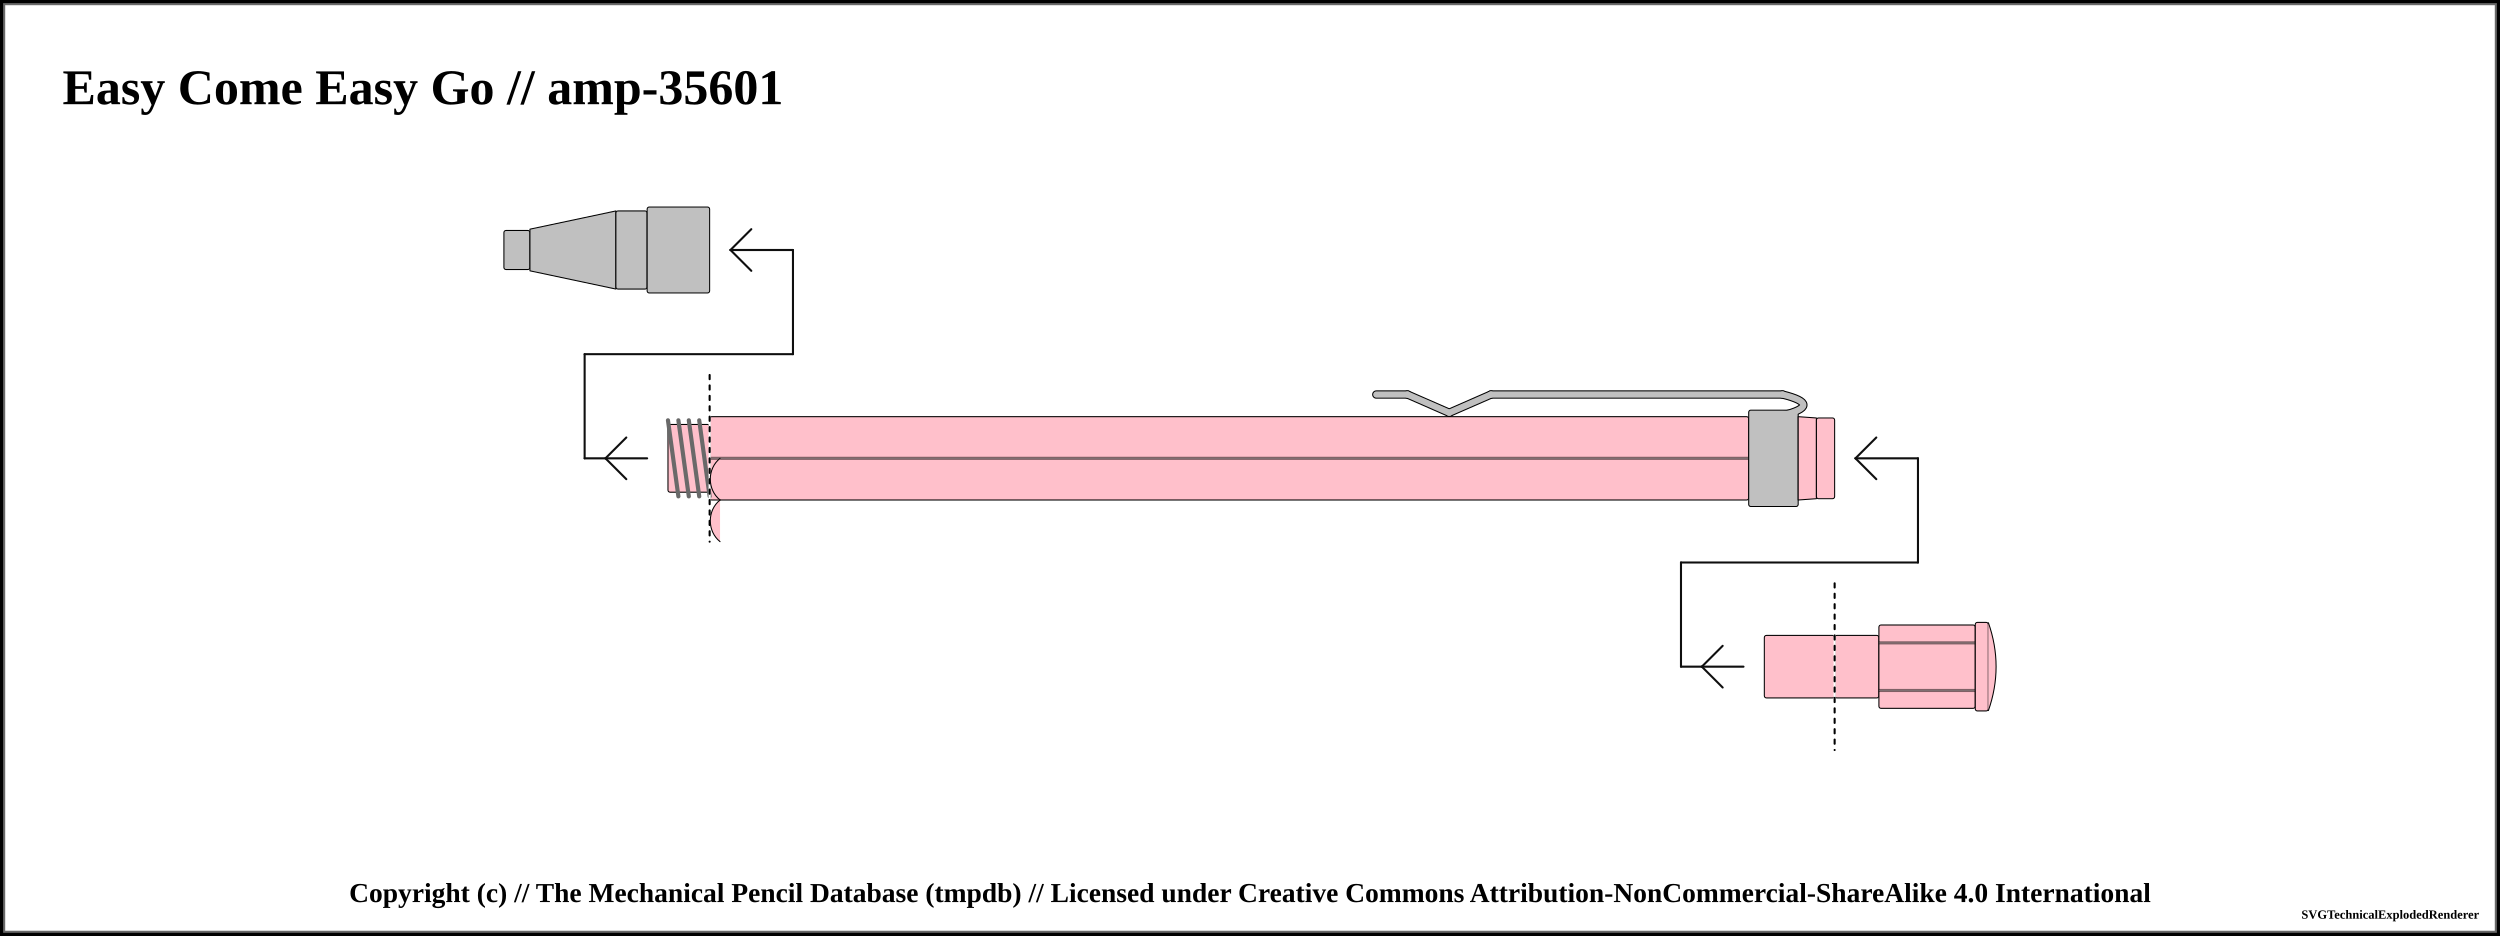
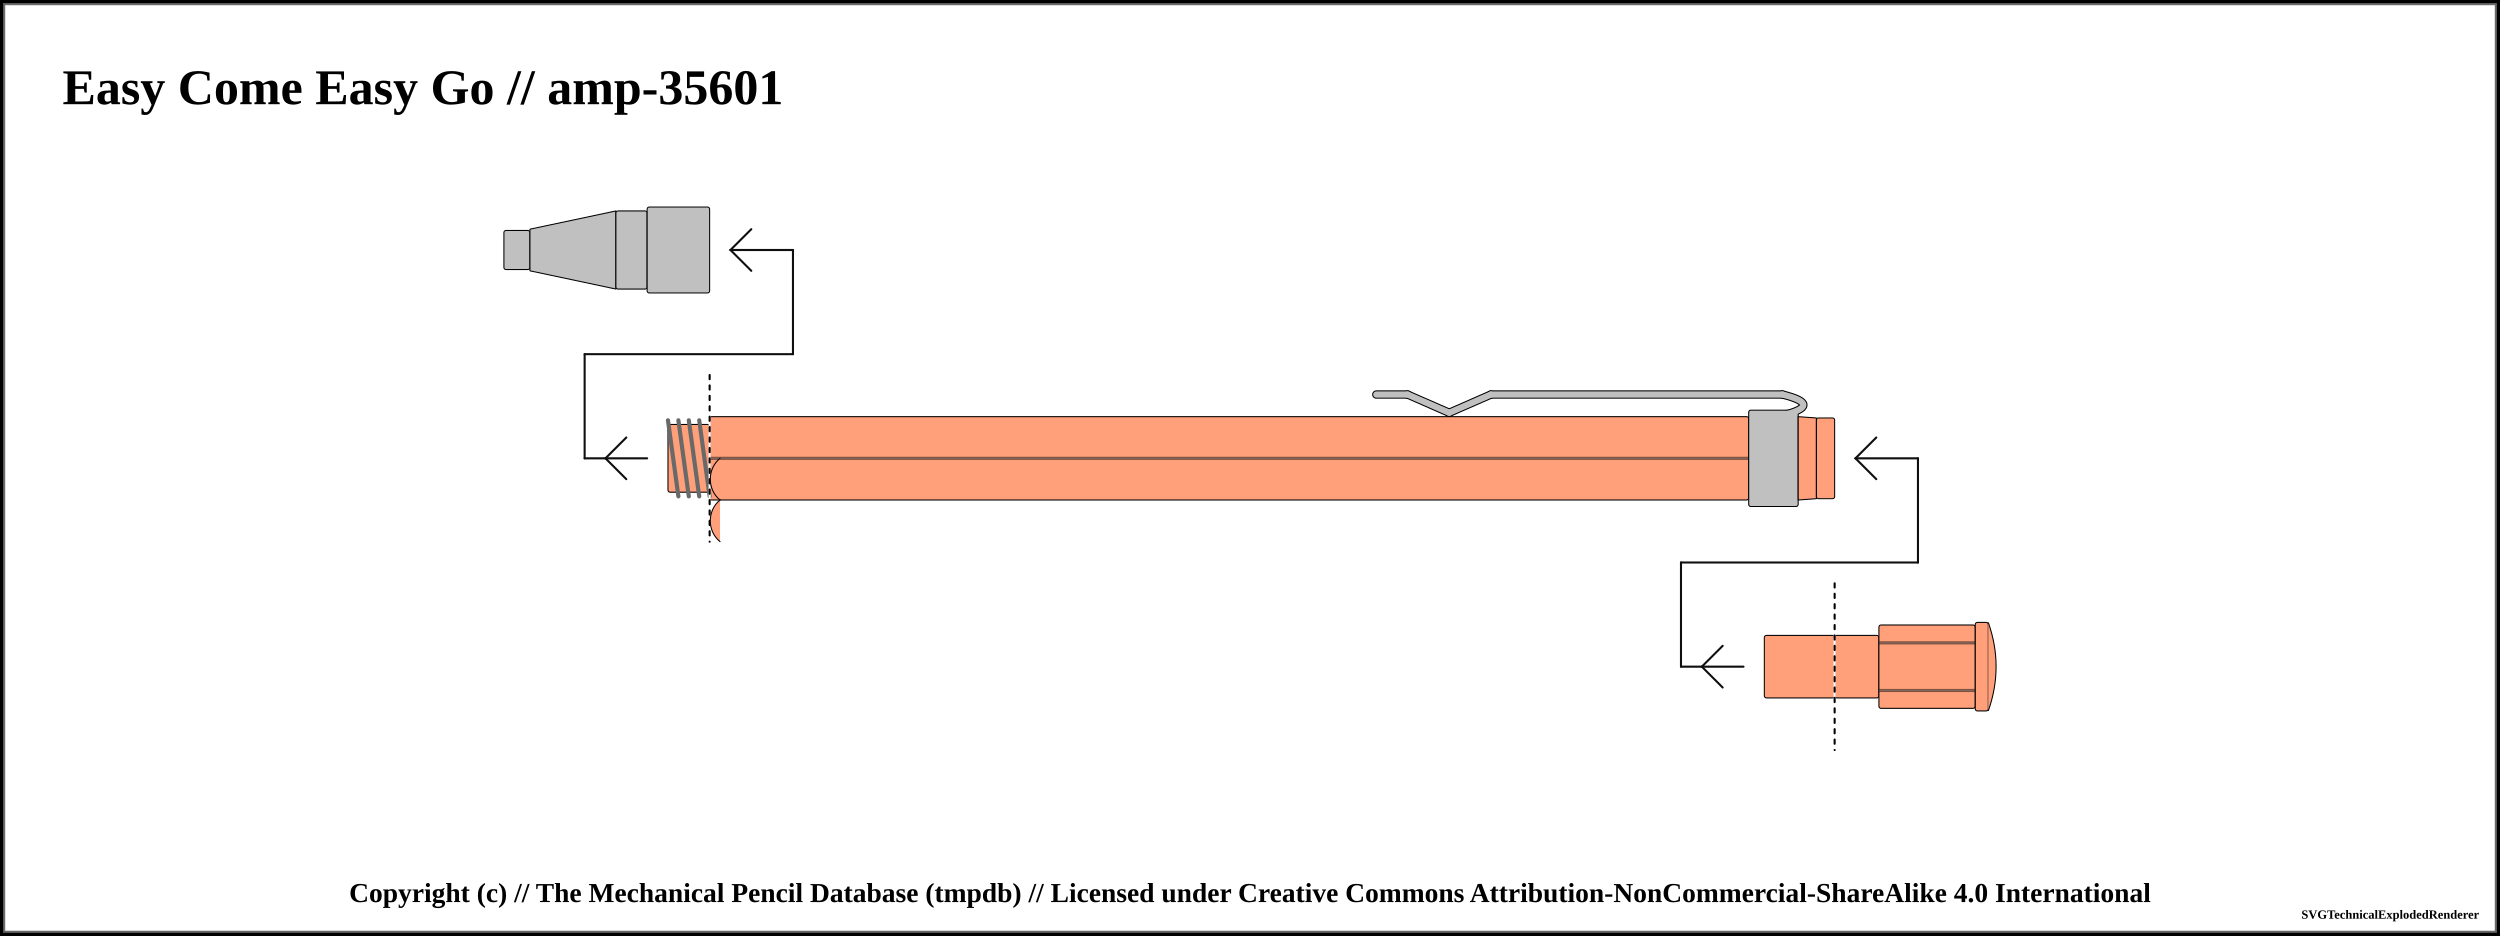
<svg xmlns="http://www.w3.org/2000/svg" width="1200" height="449.25">
  <pattern id="diagonalHatch" patternUnits="userSpaceOnUse" width="8" height="8">
    <path stroke="dimgray" stroke-linecap="round" stroke-width="1" d="M 4,4 L 8,8" />
    <path stroke="dimgray" stroke-linecap="round" stroke-width="1" d="M 4,4 L 0,8" />
    <path stroke="gray" stroke-linecap="round" stroke-width="1" d="M 4,4 L 8,0" />
    <path stroke="gray" stroke-linecap="round" stroke-width="1" d="M 4,4 L 0,0" />
  </pattern>
  <pattern id="spring" patternUnits="userSpaceOnUse" width="8" height="100">
    <path stroke="dimgray" stroke-linecap="round" stroke-width="2" d="M 0,0 L 8,100" />
    <path stroke="white" stroke-linecap="round" stroke-width="1" d="M 0,0 L 8,100" />
  </pattern>
  <rect x="0" y="0" width="1200" height="449.25" fill="white" stroke="black" stroke-width="4" />
  <rect x="2" y="2" width="1196" height="445.25" fill="white" stroke="dimgray" stroke-width="1" />
  <g transform="rotate(0 0 0)">
    <text x="30" y="50" font-size="2.0em" font-weight="bold"> Easy Come Easy Go // amp-35601 </text>
    <rect x="241.875" y="110.625" width="12.5" height="18.75" rx="1" ry="1" stroke-width="0.5" stroke="black" fill="silver" fill-opacity="1" />
    <path d="M254.375 110 L295.625 101.25 L295.625 138.75 L254.375 130 Z" stroke-width="0.5" stroke="black" stroke-linejoin="round" fill="silver" fill-opacity="1" />
    <rect x="295.625" y="101.25" width="15" height="37.5" rx="1" ry="1" stroke-width="0.5" stroke="black" fill="silver" fill-opacity="1" />
    <rect x="310.625" y="99.375" width="30" height="41.25" rx="1" ry="1" stroke-width="0.5" stroke="black" fill="silver" fill-opacity="1" />
-     <rect x="340.625" y="200" width="498.75" height="40" rx="1" ry="1" stroke-width="0.5" stroke="black" fill="pink" fill-opacity="1" />
+     <rect x="340.625" y="200" width="498.75" height="40" rx="1" ry="1" stroke-width="0.5" stroke="black" fill="#FFA07A" fill-opacity="1" />
    <line x1="340.625" y1="220" x2="839.375" y2="220" stroke-width="1.5" stroke="black" fill="none" stroke-opacity="0.5" />
    <line x1="340.625" y1="220" x2="839.375" y2="220" stroke-width="0.5" stroke="gray" fill="none" stroke-opacity="0.5" />
    <line x1="280.625" y1="220" x2="310.625" y2="220" stroke-linecap="round" stroke="#0f0f0f" stroke-width="1.0" />
    <line x1="290.625" y1="220" x2="300.625" y2="210" stroke-linecap="round" stroke="#0f0f0f" stroke-width="1.0" />
    <line x1="290.625" y1="220" x2="300.625" y2="230" stroke-linecap="round" stroke="#0f0f0f" stroke-width="1.0" />
    <line x1="280.625" y1="170" x2="280.625" y2="220" stroke="#0f0f0f" stroke-linecap="round" stroke-width="1.0" />
-     <rect x="320.625" y="203.75" width="20" height="32.5" rx="1" ry="1" stroke-width="0.5" stroke="black" fill="pink" fill-opacity="1" />
+     <rect x="320.625" y="203.75" width="20" height="32.5" rx="1" ry="1" stroke-width="0.5" stroke="black" fill="#FFA07A" fill-opacity="1" />
    <line x1="320.625" y1="201.75" x2="325.625" y2="238.25" stroke="dimgray" stroke-linecap="round" stroke-width="2" />
    <line x1="320.625" y1="201.75" x2="325.625" y2="238.25" stroke="[object Object]" stroke-linecap="round" stroke-width="1" />
    <line x1="325.625" y1="201.75" x2="330.625" y2="238.25" stroke="dimgray" stroke-linecap="round" stroke-width="2" />
    <line x1="325.625" y1="201.75" x2="330.625" y2="238.25" stroke="[object Object]" stroke-linecap="round" stroke-width="1" />
    <line x1="330.625" y1="201.75" x2="335.625" y2="238.25" stroke="dimgray" stroke-linecap="round" stroke-width="2" />
    <line x1="330.625" y1="201.75" x2="335.625" y2="238.25" stroke="[object Object]" stroke-linecap="round" stroke-width="1" />
    <line x1="335.625" y1="201.75" x2="340.625" y2="238.25" stroke="dimgray" stroke-linecap="round" stroke-width="2" />
    <line x1="335.625" y1="201.75" x2="340.625" y2="238.25" stroke="[object Object]" stroke-linecap="round" stroke-width="1" />
    <line x1="280.625" y1="170" x2="380.625" y2="170" stroke-linecap="round" stroke="#0f0f0f" stroke-width="1.0" />
    <line x1="340.625" y1="180" x2="340.625" y2="260" stroke="white" stroke-linecap="round" stroke-width="1.0" />
    <line x1="340.625" y1="180" x2="340.625" y2="260" stroke="black" stroke-linecap="round" stroke-dasharray="2,3" stroke-width="1.0" />
    <line x1="380.625" y1="120" x2="380.625" y2="170" stroke="#0f0f0f" stroke-linecap="round" stroke-width="1.0" />
    <line x1="350.625" y1="120" x2="380.625" y2="120" stroke-linecap="round" stroke="#0f0f0f" stroke-width="1.0" />
    <line x1="350.625" y1="120" x2="360.625" y2="110" stroke-linecap="round" stroke="#0f0f0f" stroke-width="1.0" />
    <line x1="350.625" y1="120" x2="360.625" y2="130" stroke-linecap="round" stroke="#0f0f0f" stroke-width="1.0" />
    <line x1="660.625" y1="189.375" x2="675.625" y2="189.375" stroke-width="4" stroke="black" fill="dimgray" stroke-linecap="round" />
    <line x1="675.625" y1="189.375" x2="695.625" y2="198.125" stroke-width="4" stroke="black" fill="dimgray" stroke-linecap="round" />
    <line x1="695.625" y1="198.125" x2="715.625" y2="189.375" stroke-width="4" stroke="black" fill="dimgray" stroke-linecap="round" />
    <line x1="715.625" y1="189.375" x2="855.625" y2="189.375" stroke-width="4" stroke="black" fill="dimgray" stroke-linecap="round" />
    <path d="M855.625 189.375 Q875.625 194.375 855.625 199.375" stroke-width="4" stroke="black" fill="none" stroke-linecap="round" />
    <rect x="839.375" y="196.875" width="23.75" height="46.25" rx="1" ry="1" stroke-width="0.5" stroke="black" fill="silver" fill-opacity="1" />
    <line x1="660.625" y1="189.375" x2="675.625" y2="189.375" stroke-width="3" stroke="silver" fill="silver" stroke-linecap="round" />
    <line x1="675.625" y1="189.375" x2="695.625" y2="198.125" stroke-width="3" stroke="silver" fill="silver" stroke-linecap="round" />
    <line x1="695.625" y1="198.125" x2="715.625" y2="189.375" stroke-width="3" stroke="silver" fill="silver" stroke-linecap="round" />
    <line x1="715.625" y1="189.375" x2="855.625" y2="189.375" stroke-width="3" stroke="silver" fill="silver" stroke-linecap="round" />
    <path d="M855.625 189.375 Q875.625 194.375 855.625 199.375" stroke-width="3" stroke="silver" fill="none" stroke-linecap="round" />
-     <path d="M863.125 200 L871.875 200.625 L871.875 239.375 L863.125 240 Z" stroke-width="0.5" stroke="black" stroke-linejoin="round" fill="pink" fill-opacity="1" />
-     <rect x="871.875" y="200.625" width="8.75" height="38.75" rx="1" ry="1" stroke-width="0.5" stroke="black" fill="pink" fill-opacity="1" />
-     <rect x="880.625" y="305" width="21.25" height="30" rx="1" ry="1" stroke-width="0.5" stroke="black" fill="pink" fill-opacity="1" />
-     <rect x="901.875" y="300" width="46.25" height="40" rx="1" ry="1" stroke-width="0.5" stroke="black" fill="pink" fill-opacity="1" />
+     <path d="M863.125 200 L871.875 200.625 L871.875 239.375 L863.125 240 Z" stroke-width="0.5" stroke="black" stroke-linejoin="round" fill="#FFA07A" fill-opacity="1" />
+     <rect x="871.875" y="200.625" width="8.75" height="38.75" rx="1" ry="1" stroke-width="0.5" stroke="black" fill="#FFA07A" fill-opacity="1" />
+     <rect x="880.625" y="305" width="21.25" height="30" rx="1" ry="1" stroke-width="0.5" stroke="black" fill="#FFA07A" fill-opacity="1" />
+     <rect x="901.875" y="300" width="46.25" height="40" rx="1" ry="1" stroke-width="0.5" stroke="black" fill="#FFA07A" fill-opacity="1" />
    <line x1="901.875" y1="308.571" x2="948.125" y2="308.571" stroke-width="1.5" stroke="black" fill="none" stroke-opacity="0.5" />
    <line x1="901.875" y1="308.571" x2="948.125" y2="308.571" stroke-width="0.5" stroke="gray" fill="none" stroke-opacity="0.5" />
    <line x1="901.875" y1="331.429" x2="948.125" y2="331.429" stroke-width="1.5" stroke="black" fill="none" stroke-opacity="0.5" />
    <line x1="901.875" y1="331.429" x2="948.125" y2="331.429" stroke-width="0.5" stroke="gray" fill="none" stroke-opacity="0.5" />
-     <rect x="948.125" y="298.75" width="6.25" height="42.5" rx="1" ry="1" stroke-width="0.5" stroke="black" fill="pink" fill-opacity="1" />
-     <path d="M954.375 298.75 Q961.875 320 954.375 341.25" stroke-width="0.5" stroke="black" stroke-linejoin="round" fill="pink" fill-opacity="1" />
+     <rect x="948.125" y="298.75" width="6.25" height="42.5" rx="1" ry="1" stroke-width="0.5" stroke="black" fill="#FFA07A" fill-opacity="1" />
+     <path d="M954.375 298.75 Q961.875 320 954.375 341.25" stroke-width="0.5" stroke="black" stroke-linejoin="round" fill="#FFA07A" fill-opacity="1" />
    <line x1="806.875" y1="320" x2="836.875" y2="320" stroke-linecap="round" stroke="#0f0f0f" stroke-width="1.0" />
    <line x1="816.875" y1="320" x2="826.875" y2="310" stroke-linecap="round" stroke="#0f0f0f" stroke-width="1.0" />
    <line x1="816.875" y1="320" x2="826.875" y2="330" stroke-linecap="round" stroke="#0f0f0f" stroke-width="1.0" />
    <line x1="806.875" y1="270" x2="806.875" y2="320" stroke="#0f0f0f" stroke-linecap="round" stroke-width="1.0" />
-     <rect x="846.875" y="305" width="33.75" height="30" rx="1" ry="1" stroke-width="0.5" stroke="black" fill="pink" fill-opacity="1" />
+     <rect x="846.875" y="305" width="33.75" height="30" rx="1" ry="1" stroke-width="0.5" stroke="black" fill="#FFA07A" fill-opacity="1" />
    <line x1="806.875" y1="270" x2="920.625" y2="270" stroke-linecap="round" stroke="#0f0f0f" stroke-width="1.0" />
    <line x1="880.625" y1="280" x2="880.625" y2="360" stroke="white" stroke-linecap="round" stroke-width="1.0" />
    <line x1="880.625" y1="280" x2="880.625" y2="360" stroke="black" stroke-linecap="round" stroke-dasharray="2,3" stroke-width="1.0" />
    <line x1="920.625" y1="220" x2="920.625" y2="270" stroke="#0f0f0f" stroke-linecap="round" stroke-width="1.0" />
    <line x1="890.625" y1="220" x2="920.625" y2="220" stroke-linecap="round" stroke="#0f0f0f" stroke-width="1.0" />
    <line x1="890.625" y1="220" x2="900.625" y2="210" stroke-linecap="round" stroke="#0f0f0f" stroke-width="1.0" />
    <line x1="890.625" y1="220" x2="900.625" y2="230" stroke-linecap="round" stroke="#0f0f0f" stroke-width="1.0" />
-     <path d="M 345.625 220 C 339.375 225, 339.375 235, 345.625 240" stroke-width="0.5" stroke="black" stroke-linecap="round" fill="pink" />
-     <path d="M 345.625 260 C 339.375 255, 339.375 245, 345.625 240" stroke-width="0.5" stroke="black" stroke-linecap="round" fill="pink" />
+     <path d="M 345.625 220 C 339.375 225, 339.375 235, 345.625 240" stroke-width="0.5" stroke="black" stroke-linecap="round" fill="#FFA07A" />
+     <path d="M 345.625 260 C 339.375 255, 339.375 245, 345.625 240" stroke-width="0.5" stroke="black" stroke-linecap="round" fill="#FFA07A" />
  </g>
  <text x="50%" y="429.25" font-size="1.1em" font-weight="bold" text-anchor="middle" dominant-baseline="middle">Copyright (c) // The Mechanical Pencil Database (tmpdb) // Licensed under Creative Commons Attribution-NonCommercial-ShareAlike 4.0 International</text>
  <text x="1190" y="439.25" font-size="0.5em" font-weight="bold" text-anchor="end" dominant-baseline="middle">SVGTechnicalExplodedRenderer</text>
</svg>
